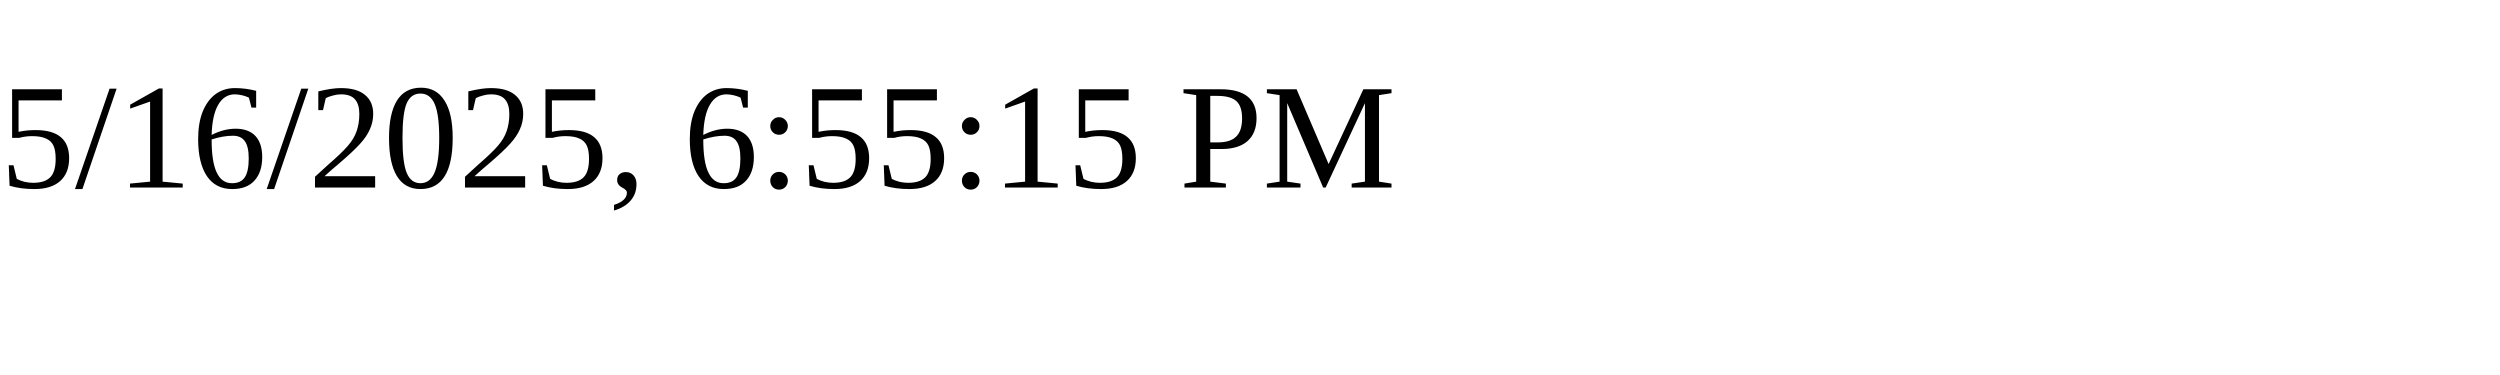
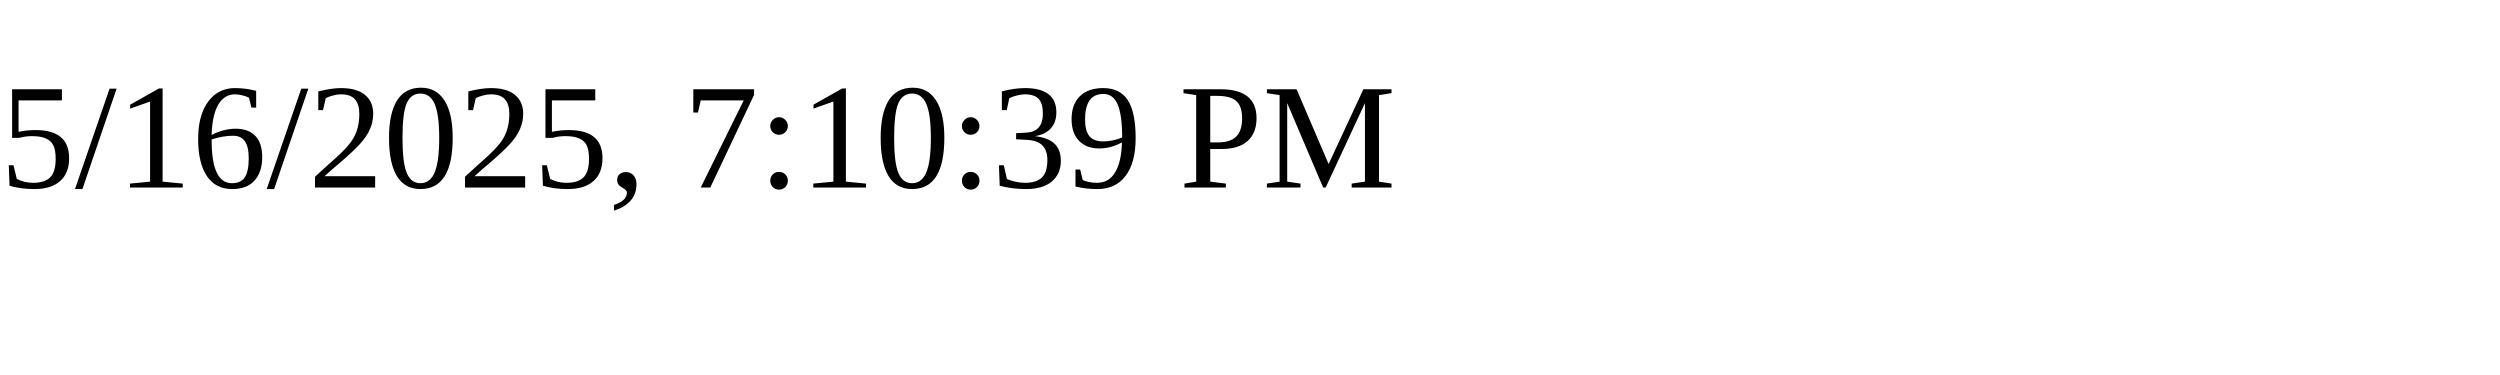
<svg xmlns="http://www.w3.org/2000/svg" height="30" width="200">
-   <text x="0" y="15">5/16/2025, 6:55:15 PM</text>
+   <text x="0" y="15">5/16/2025, 7:10:39 PM</text>
</svg>
